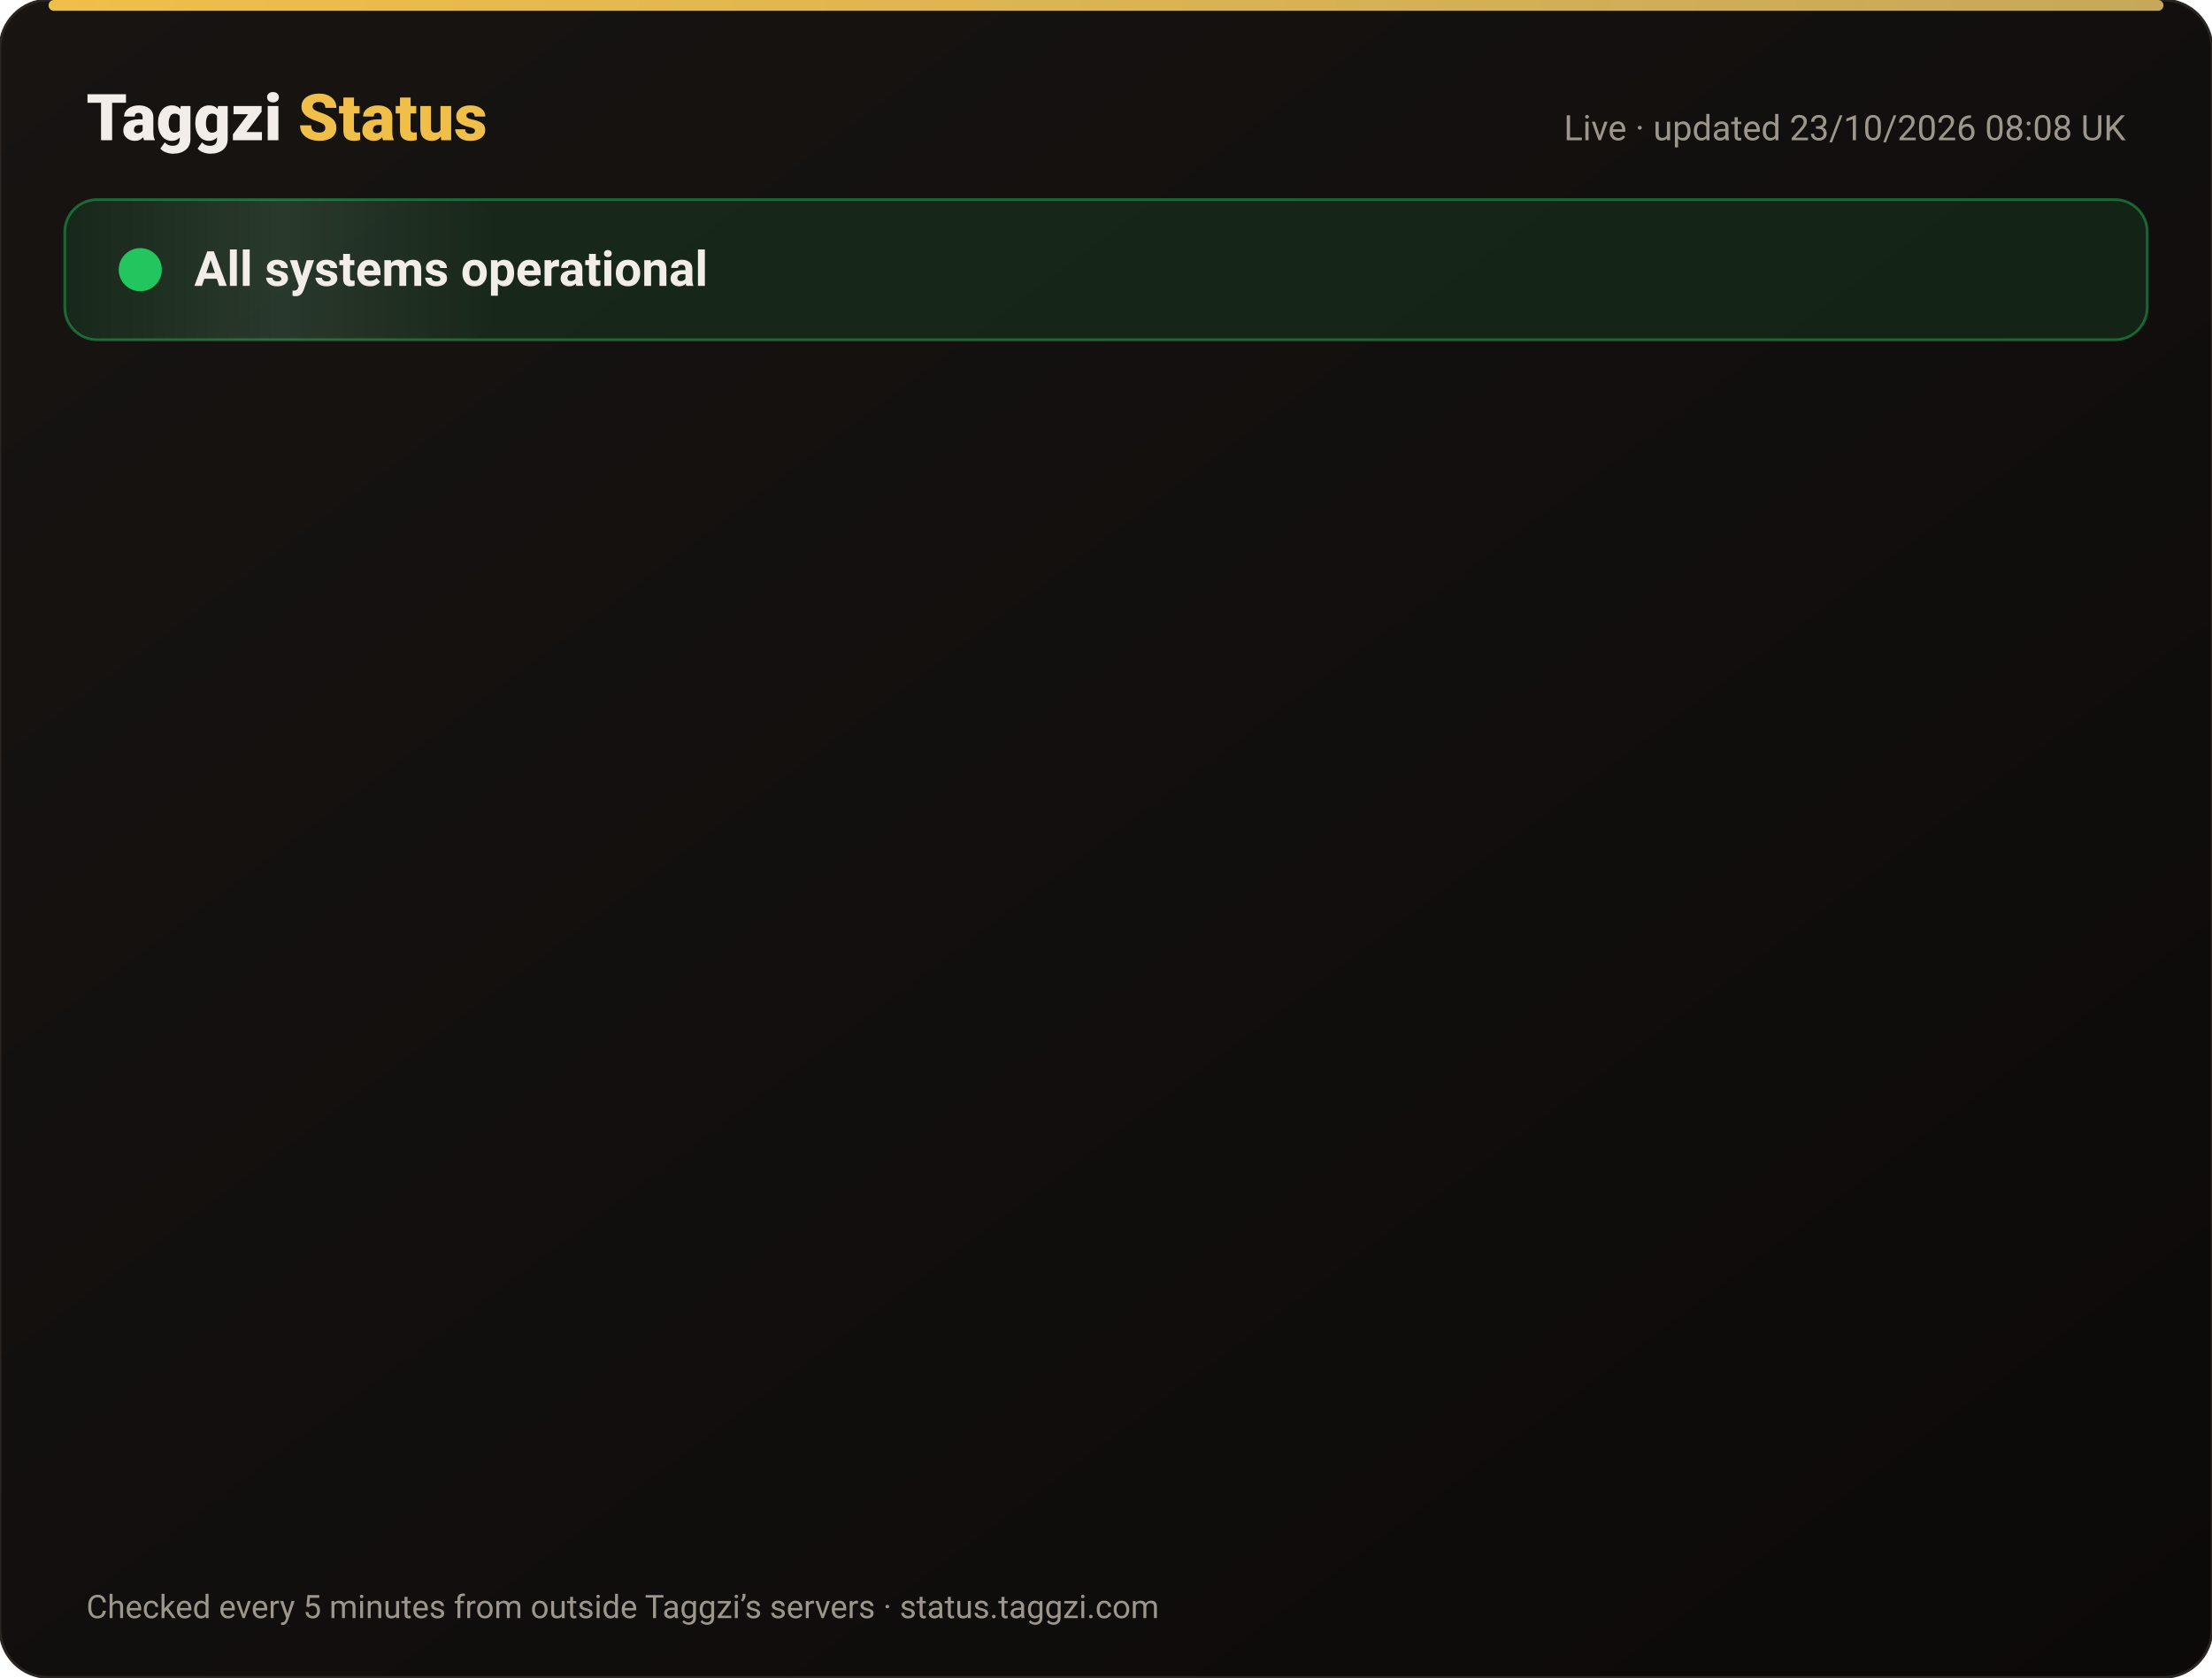
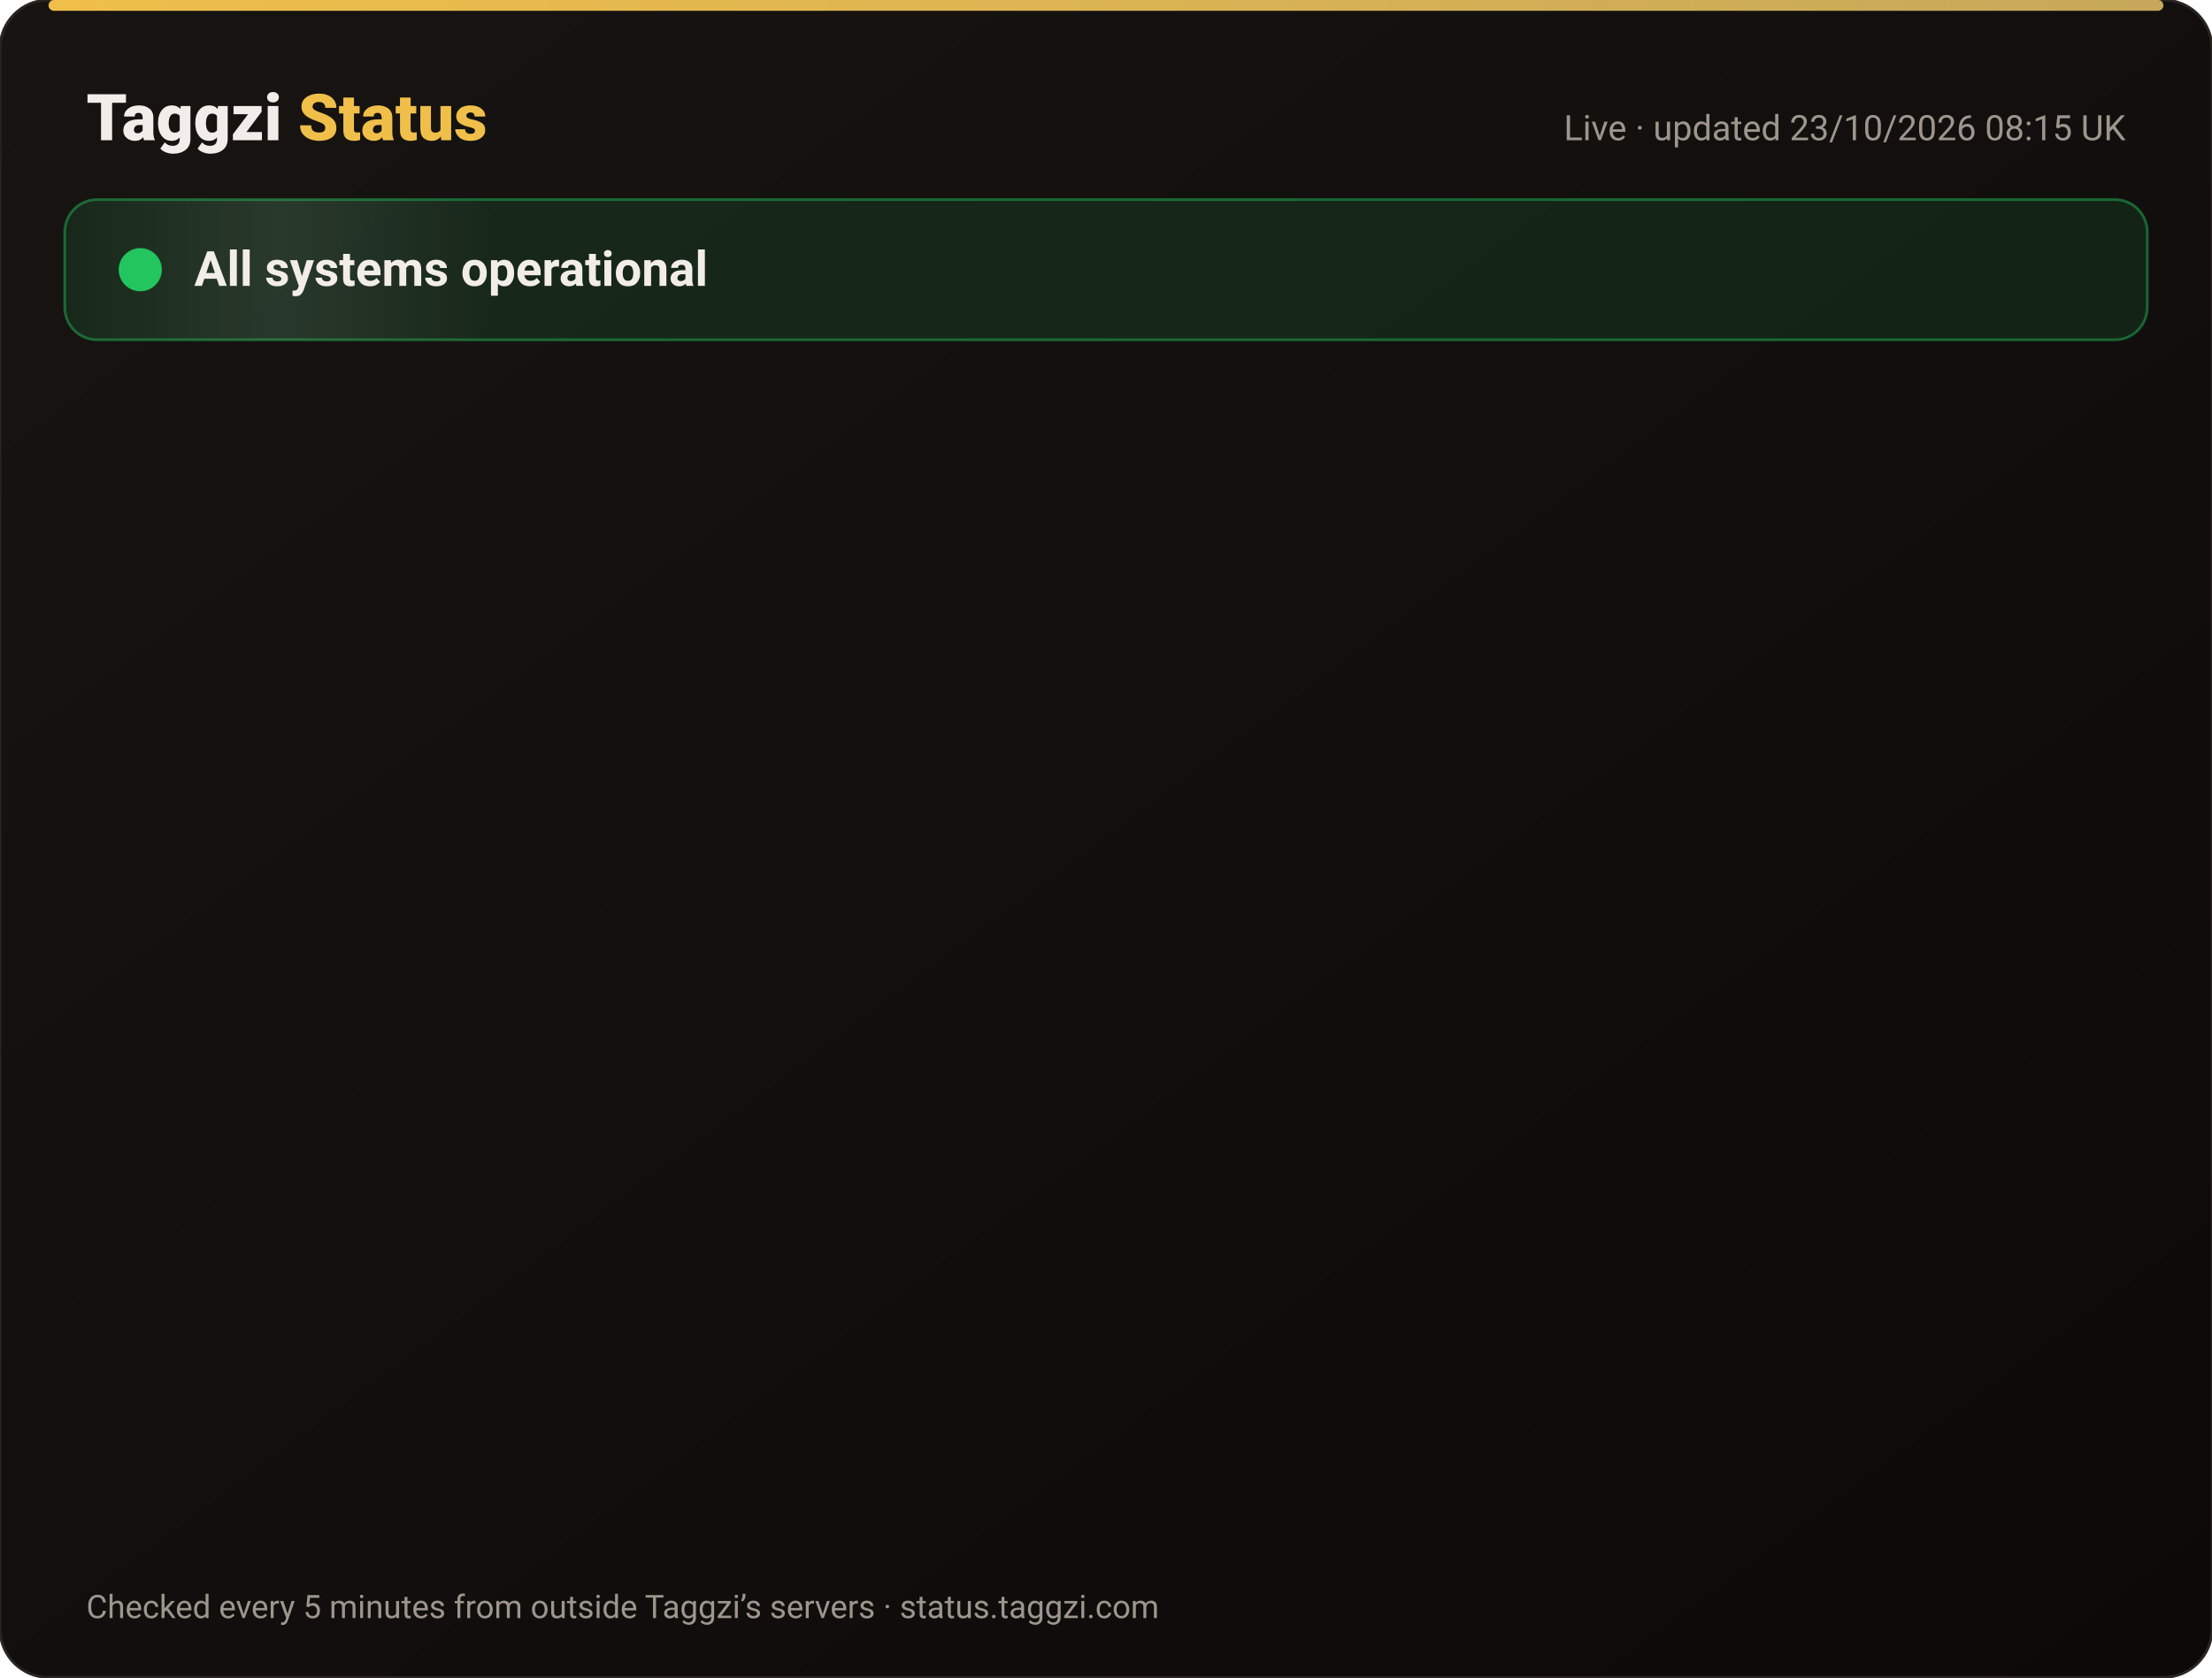
<svg xmlns="http://www.w3.org/2000/svg" width="820" height="622" viewBox="0 0 820 622" font-family="-apple-system,Segoe UI,Roboto,Helvetica,Arial,sans-serif">
  <defs>
    <linearGradient id="bg" x1="0" y1="0" x2="1" y2="1">
      <stop offset="0" stop-color="#171412" />
      <stop offset="1" stop-color="#0C0A09" />
    </linearGradient>
    <linearGradient id="gold" x1="0" x2="1">
      <stop offset="0" stop-color="#F0BF4A" />
      <stop offset="1" stop-color="#c6a85b" />
    </linearGradient>
    <linearGradient id="shine" x1="0" x2="1">
      <stop offset="0" stop-color="#fff" stop-opacity="0" />
      <stop offset=".5" stop-color="#fff" stop-opacity=".08" />
      <stop offset="1" stop-color="#fff" stop-opacity="0" />
    </linearGradient>
  </defs>
  <rect width="820" height="622" rx="18" fill="url(#bg)" stroke="#2a2521" />
  <rect x="18" y="0" width="784" height="4" rx="2" fill="url(#gold)" />
  <text x="32" y="52" font-size="24" font-weight="800" fill="#F2EDE8">Taggzi <tspan fill="#F0BF4A">Status</tspan>
  </text>
-   <text x="788" y="52" font-size="13" fill="#9C968C" text-anchor="end">Live · updated 23/10/2026 08:08 UK</text>
+   <text x="788" y="52" font-size="13" fill="#9C968C" text-anchor="end">Live · updated 23/10/2026 08:15 UK</text>
  <rect x="24" y="74" width="772" height="52" rx="12" fill="#22c55e" fill-opacity=".12" stroke="#22c55e" stroke-opacity=".45" />
  <rect x="24" y="74" width="160" height="52" rx="12" fill="url(#shine)">
    <animate attributeName="x" from="-160" to="820" dur="4s" repeatCount="indefinite" />
  </rect>
  <circle cx="52" cy="100" r="7" fill="#22c55e" />
  <circle cx="52" cy="100" r="7" fill="none" stroke="#22c55e" stroke-width="2">
    <animate attributeName="r" values="7;15;7" dur="2s" repeatCount="indefinite" />
    <animate attributeName="opacity" values=".9;0;.9" dur="2s" repeatCount="indefinite" />
  </circle>
  <text x="72" y="106" font-size="18" font-weight="700" fill="#F2EDE8">All systems operational</text>
  <g opacity="0">
    <animate attributeName="opacity" from="0" to="1" begin="0.00s" dur=".6s" fill="freeze" />
    <line x1="32" y1="188" x2="788" y2="188" stroke="#2a2521" />
    <circle cx="44" cy="166" r="6" fill="#22c55e">
      <animate attributeName="opacity" values="1;.45;1" dur="2.4s" begin="0.00s" repeatCount="indefinite" />
    </circle>
    <text x="62" y="171" font-size="15" font-weight="650" fill="#F2EDE8">Website</text>
    <text x="630" y="171" font-size="13" fill="#9C968C" text-anchor="end">100.00% uptime</text>
    <rect x="648" y="154" width="140" height="24" rx="12" fill="#22c55e" fill-opacity=".14" stroke="#22c55e" stroke-opacity=".5" />
    <text x="718" y="171" font-size="12" font-weight="700" fill="#22c55e" text-anchor="middle">Operational</text>
  </g>
  <g opacity="0">
    <animate attributeName="opacity" from="0" to="1" begin="0.15s" dur=".6s" fill="freeze" />
    <line x1="32" y1="234" x2="788" y2="234" stroke="#2a2521" />
    <circle cx="44" cy="212" r="6" fill="#22c55e">
      <animate attributeName="opacity" values="1;.45;1" dur="2.4s" begin="0.15s" repeatCount="indefinite" />
    </circle>
    <text x="62" y="217" font-size="15" font-weight="650" fill="#F2EDE8">Tag scans</text>
    <text x="630" y="217" font-size="13" fill="#9C968C" text-anchor="end">100.00% uptime</text>
    <rect x="648" y="200" width="140" height="24" rx="12" fill="#22c55e" fill-opacity=".14" stroke="#22c55e" stroke-opacity=".5" />
    <text x="718" y="217" font-size="12" font-weight="700" fill="#22c55e" text-anchor="middle">Operational</text>
  </g>
  <g opacity="0">
    <animate attributeName="opacity" from="0" to="1" begin="0.30s" dur=".6s" fill="freeze" />
    <line x1="32" y1="280" x2="788" y2="280" stroke="#2a2521" />
    <circle cx="44" cy="258" r="6" fill="#22c55e">
      <animate attributeName="opacity" values="1;.45;1" dur="2.4s" begin="0.30s" repeatCount="indefinite" />
    </circle>
    <text x="62" y="263" font-size="15" font-weight="650" fill="#F2EDE8">Manual tag lookup</text>
    <text x="630" y="263" font-size="13" fill="#9C968C" text-anchor="end">100.00% uptime</text>
    <rect x="648" y="246" width="140" height="24" rx="12" fill="#22c55e" fill-opacity=".14" stroke="#22c55e" stroke-opacity=".5" />
    <text x="718" y="263" font-size="12" font-weight="700" fill="#22c55e" text-anchor="middle">Operational</text>
  </g>
  <g opacity="0">
    <animate attributeName="opacity" from="0" to="1" begin="0.45s" dur=".6s" fill="freeze" />
    <line x1="32" y1="326" x2="788" y2="326" stroke="#2a2521" />
    <circle cx="44" cy="304" r="6" fill="#22c55e">
      <animate attributeName="opacity" values="1;.45;1" dur="2.4s" begin="0.45s" repeatCount="indefinite" />
    </circle>
    <text x="62" y="309" font-size="15" font-weight="650" fill="#F2EDE8">App &amp; login</text>
    <text x="630" y="309" font-size="13" fill="#9C968C" text-anchor="end">100.00% uptime</text>
    <rect x="648" y="292" width="140" height="24" rx="12" fill="#22c55e" fill-opacity=".14" stroke="#22c55e" stroke-opacity=".5" />
    <text x="718" y="309" font-size="12" font-weight="700" fill="#22c55e" text-anchor="middle">Operational</text>
  </g>
  <g opacity="0">
    <animate attributeName="opacity" from="0" to="1" begin="0.60s" dur=".6s" fill="freeze" />
    <line x1="32" y1="372" x2="788" y2="372" stroke="#2a2521" />
    <circle cx="44" cy="350" r="6" fill="#22c55e">
      <animate attributeName="opacity" values="1;.45;1" dur="2.4s" begin="0.60s" repeatCount="indefinite" />
    </circle>
    <text x="62" y="355" font-size="15" font-weight="650" fill="#F2EDE8">Community alerts</text>
    <text x="630" y="355" font-size="13" fill="#9C968C" text-anchor="end">100.00% uptime</text>
    <rect x="648" y="338" width="140" height="24" rx="12" fill="#22c55e" fill-opacity=".14" stroke="#22c55e" stroke-opacity=".5" />
    <text x="718" y="355" font-size="12" font-weight="700" fill="#22c55e" text-anchor="middle">Operational</text>
  </g>
  <g opacity="0">
    <animate attributeName="opacity" from="0" to="1" begin="0.75s" dur=".6s" fill="freeze" />
    <line x1="32" y1="418" x2="788" y2="418" stroke="#2a2521" />
    <circle cx="44" cy="396" r="6" fill="#22c55e">
      <animate attributeName="opacity" values="1;.45;1" dur="2.4s" begin="0.75s" repeatCount="indefinite" />
    </circle>
    <text x="62" y="401" font-size="15" font-weight="650" fill="#F2EDE8">Private calling</text>
    <text x="630" y="401" font-size="13" fill="#9C968C" text-anchor="end">100.00% uptime</text>
    <rect x="648" y="384" width="140" height="24" rx="12" fill="#22c55e" fill-opacity=".14" stroke="#22c55e" stroke-opacity=".5" />
    <text x="718" y="401" font-size="12" font-weight="700" fill="#22c55e" text-anchor="middle">Operational</text>
  </g>
  <g opacity="0">
    <animate attributeName="opacity" from="0" to="1" begin="0.90s" dur=".6s" fill="freeze" />
    <line x1="32" y1="464" x2="788" y2="464" stroke="#2a2521" />
    <circle cx="44" cy="442" r="6" fill="#22c55e">
      <animate attributeName="opacity" values="1;.45;1" dur="2.4s" begin="0.90s" repeatCount="indefinite" />
    </circle>
    <text x="62" y="447" font-size="15" font-weight="650" fill="#F2EDE8">Payments</text>
    <text x="630" y="447" font-size="13" fill="#9C968C" text-anchor="end">99.99% uptime</text>
    <rect x="648" y="430" width="140" height="24" rx="12" fill="#22c55e" fill-opacity=".14" stroke="#22c55e" stroke-opacity=".5" />
    <text x="718" y="447" font-size="12" font-weight="700" fill="#22c55e" text-anchor="middle">Operational</text>
  </g>
  <g opacity="0">
    <animate attributeName="opacity" from="0" to="1" begin="1.05s" dur=".6s" fill="freeze" />
    <line x1="32" y1="510" x2="788" y2="510" stroke="#2a2521" />
    <circle cx="44" cy="488" r="6" fill="#22c55e">
      <animate attributeName="opacity" values="1;.45;1" dur="2.4s" begin="1.05s" repeatCount="indefinite" />
    </circle>
    <text x="62" y="493" font-size="15" font-weight="650" fill="#F2EDE8">Email &amp; support</text>
    <text x="630" y="493" font-size="13" fill="#9C968C" text-anchor="end">100.00% uptime</text>
    <rect x="648" y="476" width="140" height="24" rx="12" fill="#22c55e" fill-opacity=".14" stroke="#22c55e" stroke-opacity=".5" />
    <text x="718" y="493" font-size="12" font-weight="700" fill="#22c55e" text-anchor="middle">Operational</text>
  </g>
  <g opacity="0">
    <animate attributeName="opacity" from="0" to="1" begin="1.20s" dur=".6s" fill="freeze" />
    <line x1="32" y1="556" x2="788" y2="556" stroke="#2a2521" />
    <circle cx="44" cy="534" r="6" fill="#22c55e">
      <animate attributeName="opacity" values="1;.45;1" dur="2.4s" begin="1.20s" repeatCount="indefinite" />
    </circle>
    <text x="62" y="539" font-size="15" font-weight="650" fill="#F2EDE8">Secure connection (SSL)</text>
    <text x="630" y="539" font-size="13" fill="#9C968C" text-anchor="end">100.00% uptime</text>
    <rect x="648" y="522" width="140" height="24" rx="12" fill="#22c55e" fill-opacity=".14" stroke="#22c55e" stroke-opacity=".5" />
    <text x="718" y="539" font-size="12" font-weight="700" fill="#22c55e" text-anchor="middle">Operational</text>
  </g>
  <text x="32" y="600" font-size="12" fill="#9C968C">Checked every 5 minutes from outside Taggzi’s servers · status.taggzi.com</text>
</svg>
